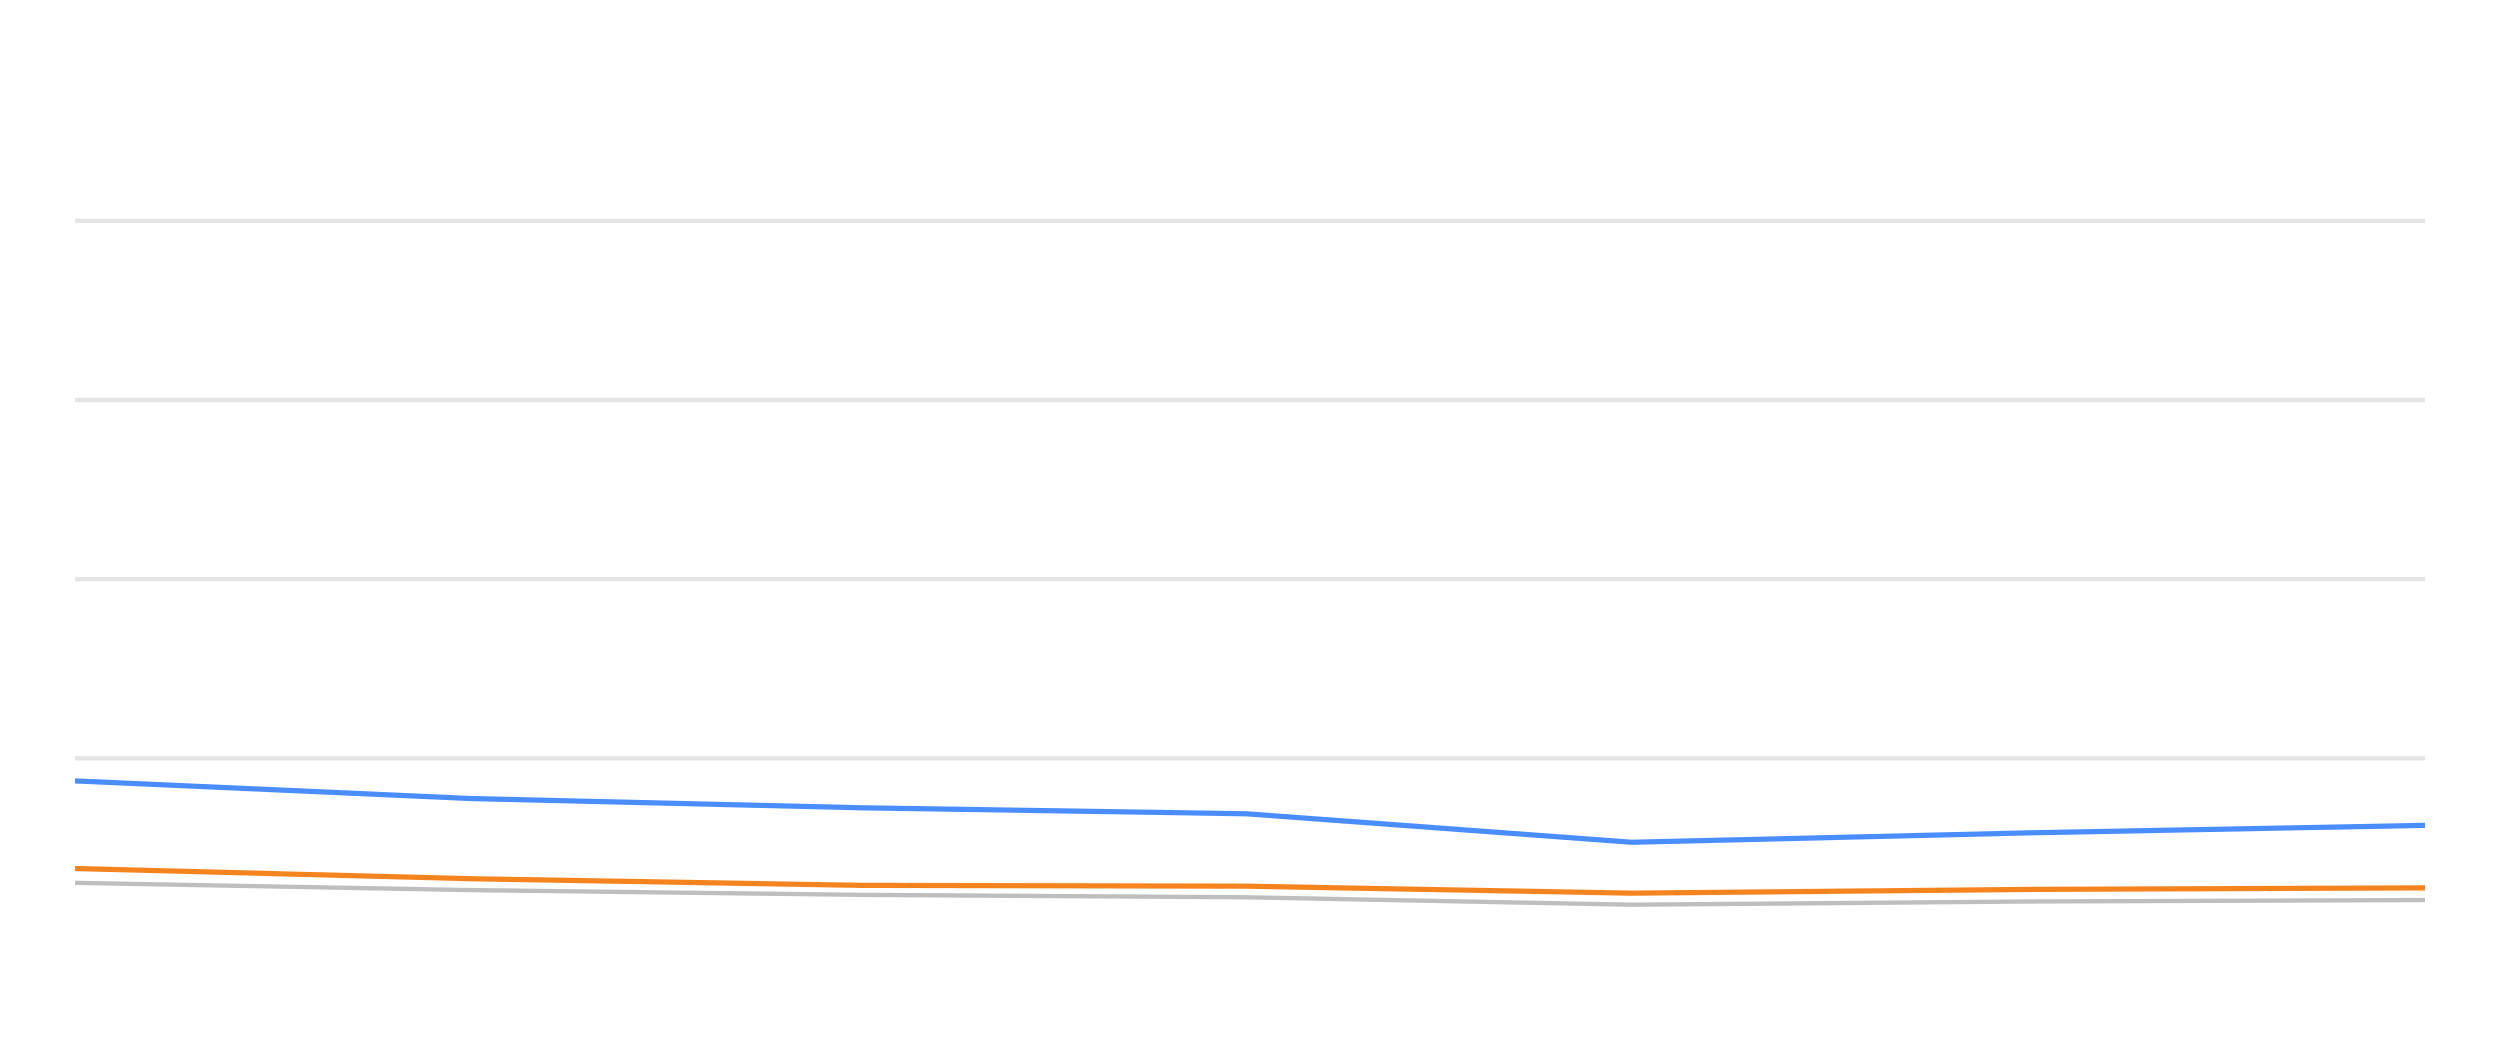
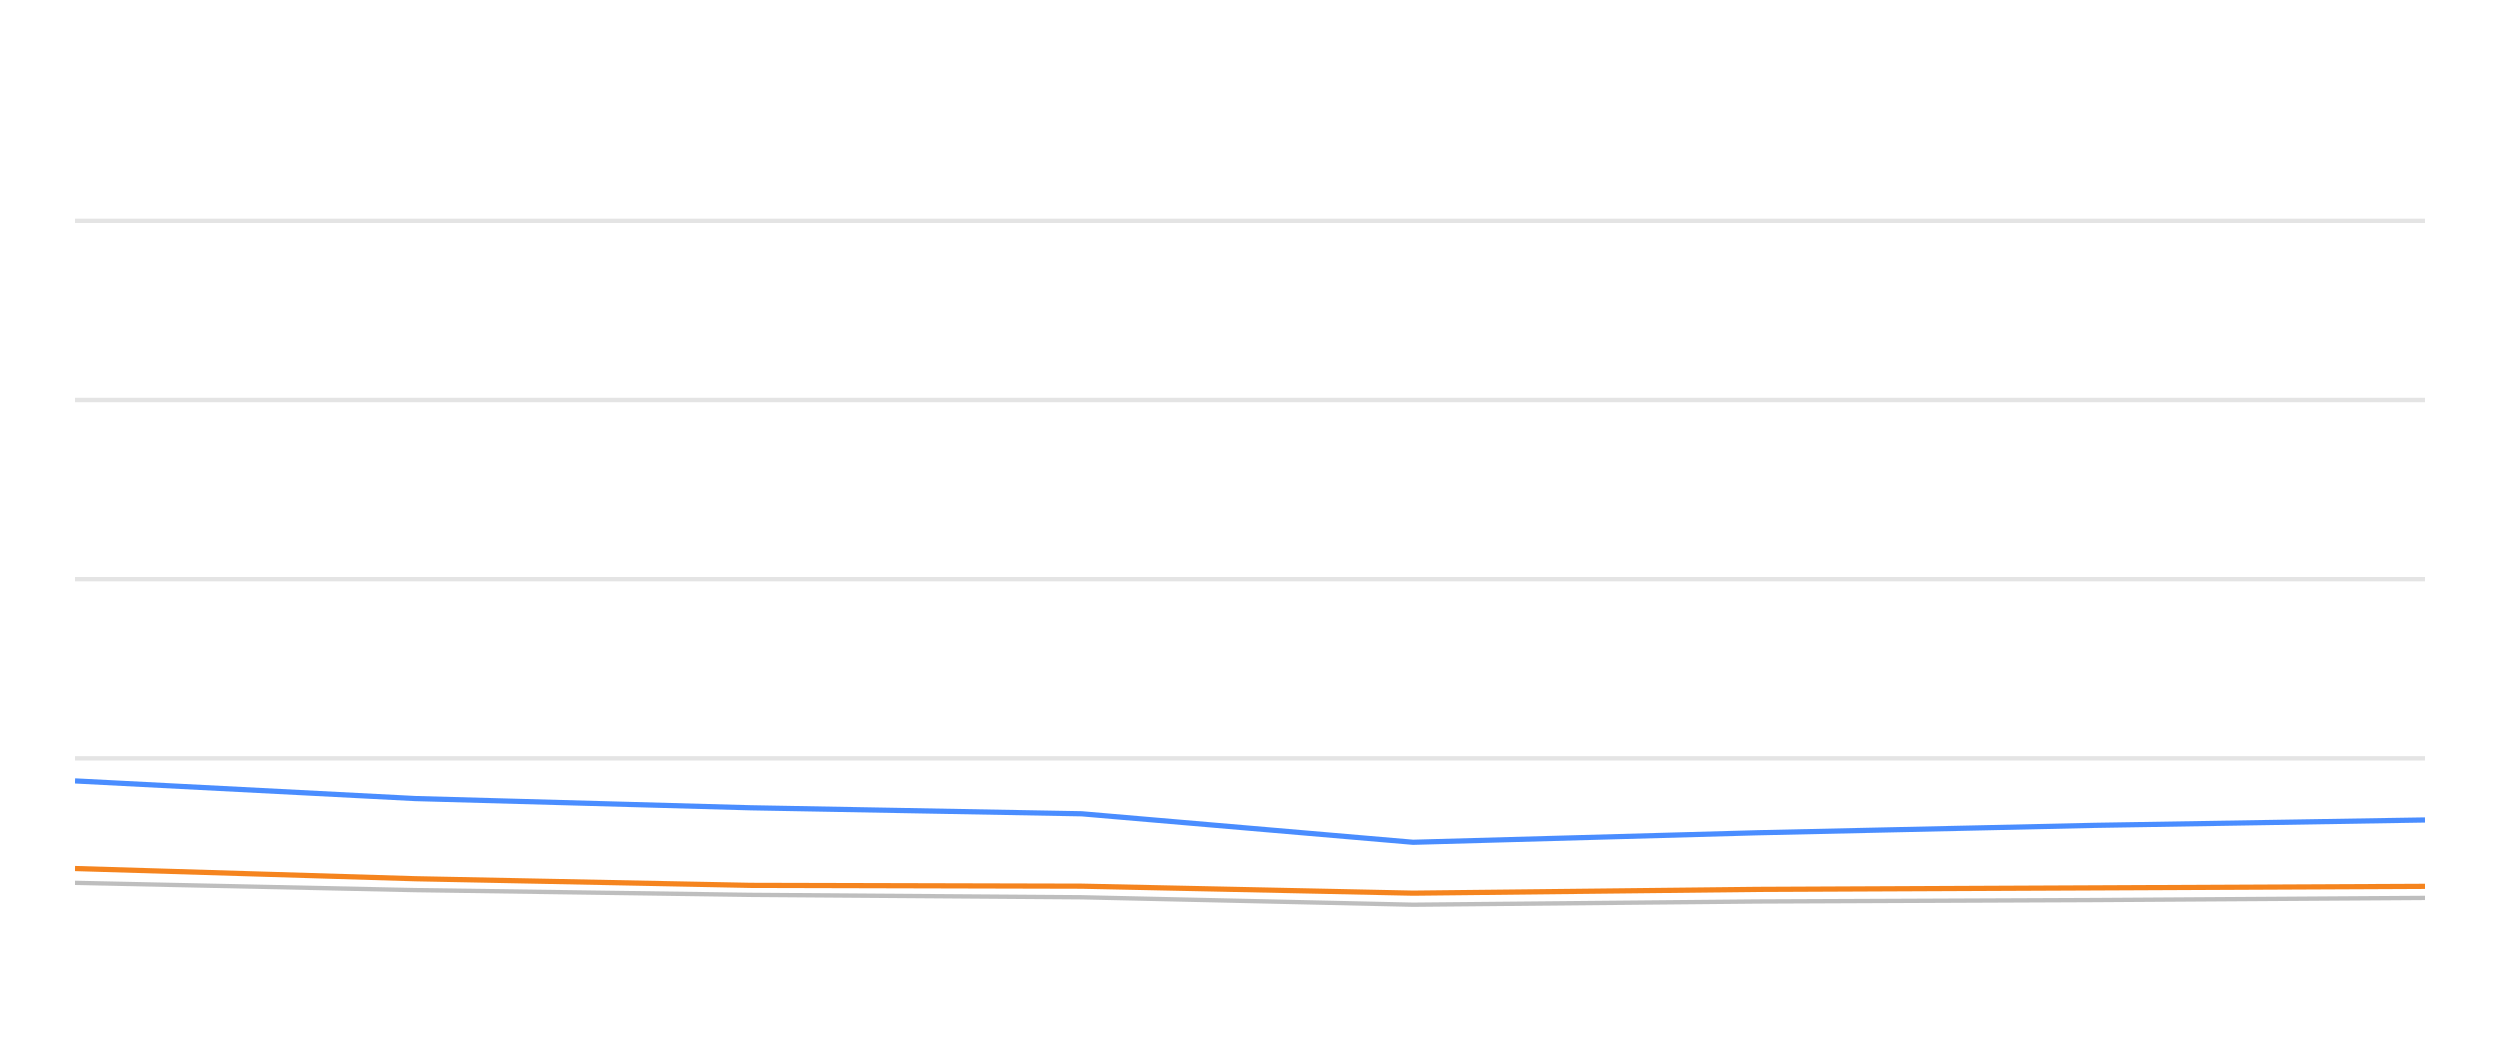
<svg xmlns="http://www.w3.org/2000/svg" width="288pt" height="120pt" viewBox="0 0 288 120" version="1.1">
  <defs>
    <style type="text/css">*{stroke-linejoin: round; stroke-linecap: butt}</style>
  </defs>
  <g id="figure_1">
    <g id="patch_1">
      <path d="M 0 120  L 288 120  L 288 0  L 0 0  L 0 120  z " style="fill: none; opacity: 0" />
    </g>
    <g id="axes_1">
      <g id="patch_2">
        <path d="M 8.64 108  L 279.36 108  L 279.36 4.8  L 8.64 4.8  L 8.64 108  z " style="fill: none" />
      </g>
      <g id="matplotlib.axis_1" />
      <g id="matplotlib.axis_2" />
      <g id="line2d_1">
-         <path d="M 8.64 87.36  L 279.36 87.36  " clip-path="url(#pee0f5ed78a)" style="fill: none; stroke: #b2b2b2; stroke-opacity: 0.35; stroke-width: 0.5; stroke-linecap: square" />
+         <path d="M 8.64 87.36  L 279.36 87.36  " clip-path="url(#pd0b2669a78)" style="fill: none; stroke: #b2b2b2; stroke-opacity: 0.35; stroke-width: 0.5; stroke-linecap: square" />
      </g>
      <g id="line2d_2">
-         <path d="M 8.64 66.72  L 279.36 66.72  " clip-path="url(#pee0f5ed78a)" style="fill: none; stroke: #b2b2b2; stroke-opacity: 0.35; stroke-width: 0.5; stroke-linecap: square" />
+         <path d="M 8.64 66.72  L 279.36 66.72  " clip-path="url(#pd0b2669a78)" style="fill: none; stroke: #b2b2b2; stroke-opacity: 0.35; stroke-width: 0.5; stroke-linecap: square" />
      </g>
      <g id="line2d_3">
-         <path d="M 8.64 46.08  L 279.36 46.08  " clip-path="url(#pee0f5ed78a)" style="fill: none; stroke: #b2b2b2; stroke-opacity: 0.35; stroke-width: 0.5; stroke-linecap: square" />
+         <path d="M 8.64 46.08  L 279.36 46.08  " clip-path="url(#pd0b2669a78)" style="fill: none; stroke: #b2b2b2; stroke-opacity: 0.35; stroke-width: 0.5; stroke-linecap: square" />
      </g>
      <g id="line2d_4">
-         <path d="M 8.64 25.44  L 279.36 25.44  " clip-path="url(#pee0f5ed78a)" style="fill: none; stroke: #b2b2b2; stroke-opacity: 0.35; stroke-width: 0.5; stroke-linecap: square" />
+         <path d="M 8.64 25.44  L 279.36 25.44  " clip-path="url(#pd0b2669a78)" style="fill: none; stroke: #b2b2b2; stroke-opacity: 0.35; stroke-width: 0.5; stroke-linecap: square" />
      </g>
      <g id="line2d_5">
-         <path d="M 8.64 101.705  L 54.253 102.541  L 99.204 103.088  L 143.567 103.366  L 187.98 104.223  L 234.055 103.851  L 279.36 103.686  " clip-path="url(#pee0f5ed78a)" style="fill: none; stroke: #bebebe; stroke-width: 0.5; stroke-linecap: round" />
+         <path d="M 8.64 101.705  L 47.846 102.541  L 86.482 103.088  L 124.613 103.366  L 162.787 104.223  L 202.39 103.851  L 241.33 103.686  L 279.36 103.439  " clip-path="url(#pd0b2669a78)" style="fill: none; stroke: #bebebe; stroke-width: 0.5; stroke-linecap: round" />
      </g>
      <g id="line2d_6">
-         <path d="M 8.64 89.961  L 54.253 91.994  L 99.204 93.057  L 143.567 93.748  L 187.98 97.03  L 234.055 95.936  L 279.36 95.079  " clip-path="url(#pee0f5ed78a)" style="fill: none; stroke: #4a8dff; stroke-width: 0.6" />
+         <path d="M 8.64 89.961  L 47.846 91.994  L 86.482 93.057  L 124.613 93.748  L 162.787 97.03  L 202.39 95.936  L 241.33 95.079  L 279.36 94.46  " clip-path="url(#pd0b2669a78)" style="fill: none; stroke: #4a8dff; stroke-width: 0.6" />
      </g>
      <g id="line2d_7">
-         <path d="M 8.64 100.054  L 54.253 101.23  L 99.204 101.994  L 143.567 102.087  L 187.98 102.892  L 234.055 102.458  L 279.36 102.283  " clip-path="url(#pee0f5ed78a)" style="fill: none; stroke: #f5841e; stroke-width: 0.6" />
+         <path d="M 8.64 100.054  L 47.846 101.23  L 86.482 101.994  L 124.613 102.087  L 162.787 102.892  L 202.39 102.458  L 241.33 102.283  L 279.36 102.107  " clip-path="url(#pd0b2669a78)" style="fill: none; stroke: #f5841e; stroke-width: 0.6" />
      </g>
    </g>
  </g>
  <defs>
-     <clipPath id="pee0f5ed78a">
+     <clipPath id="pd0b2669a78">
      <rect x="8.64" y="4.8" width="270.72" height="103.2" />
    </clipPath>
  </defs>
</svg>
